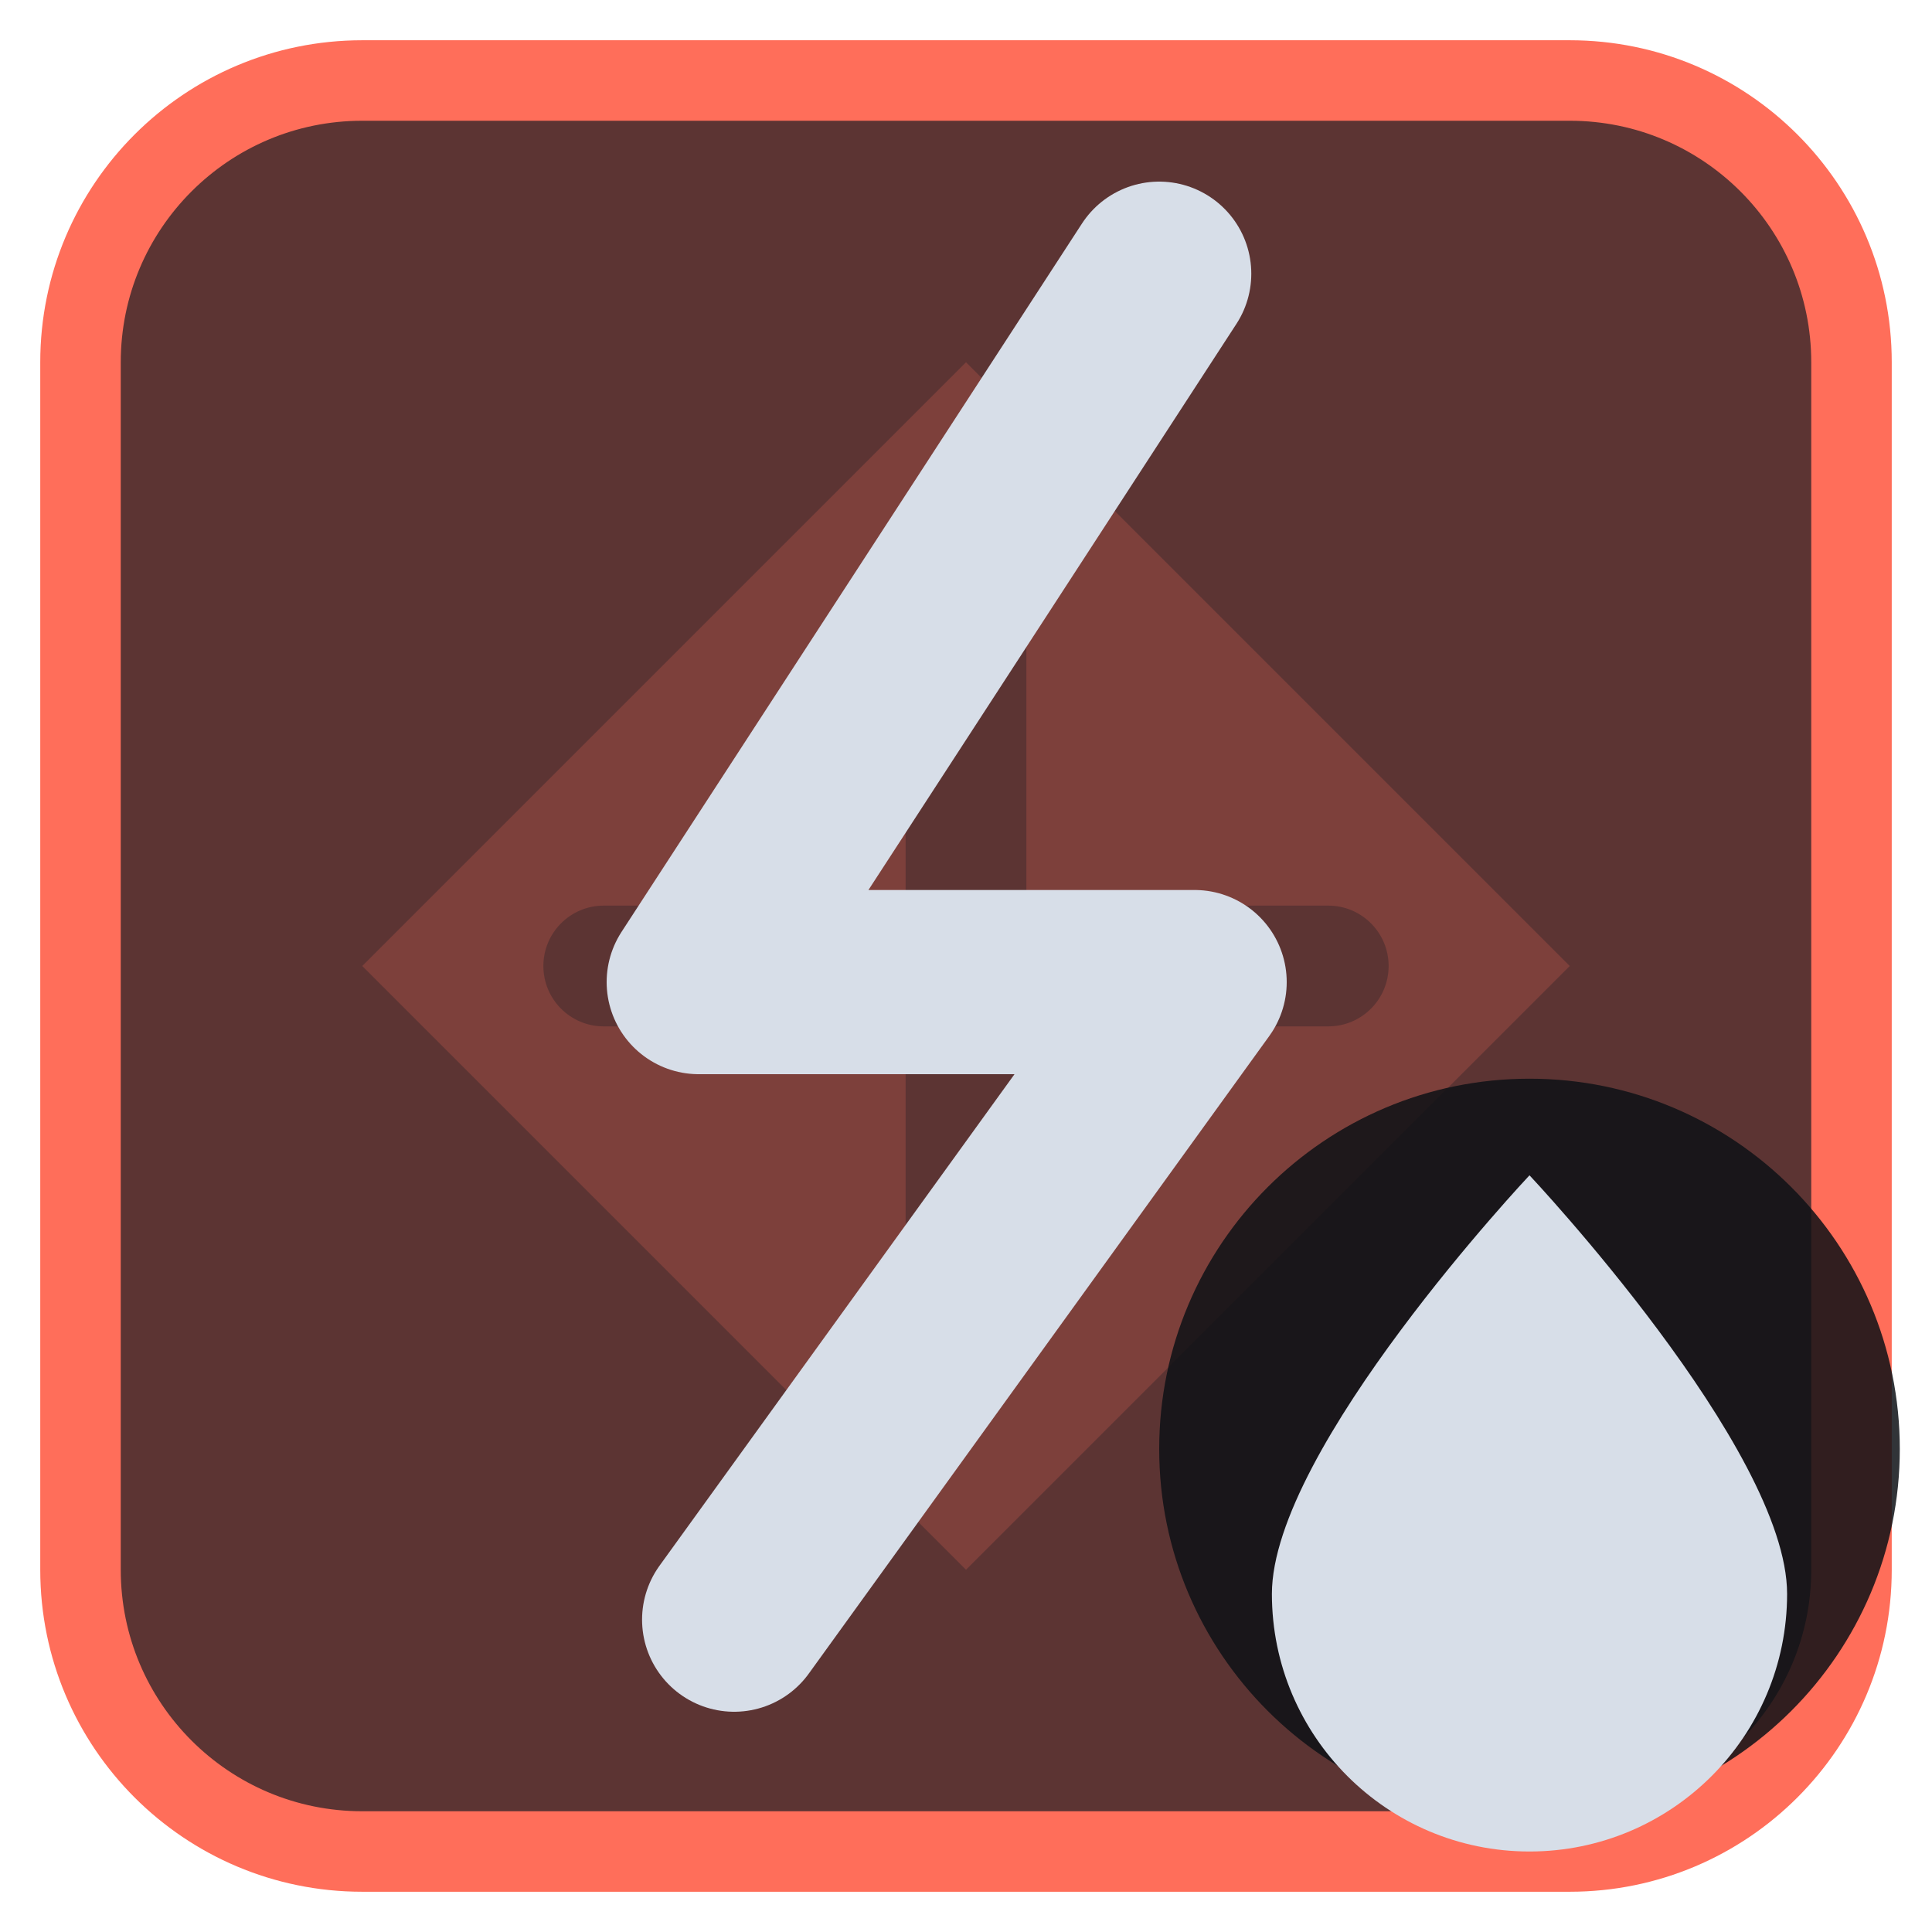
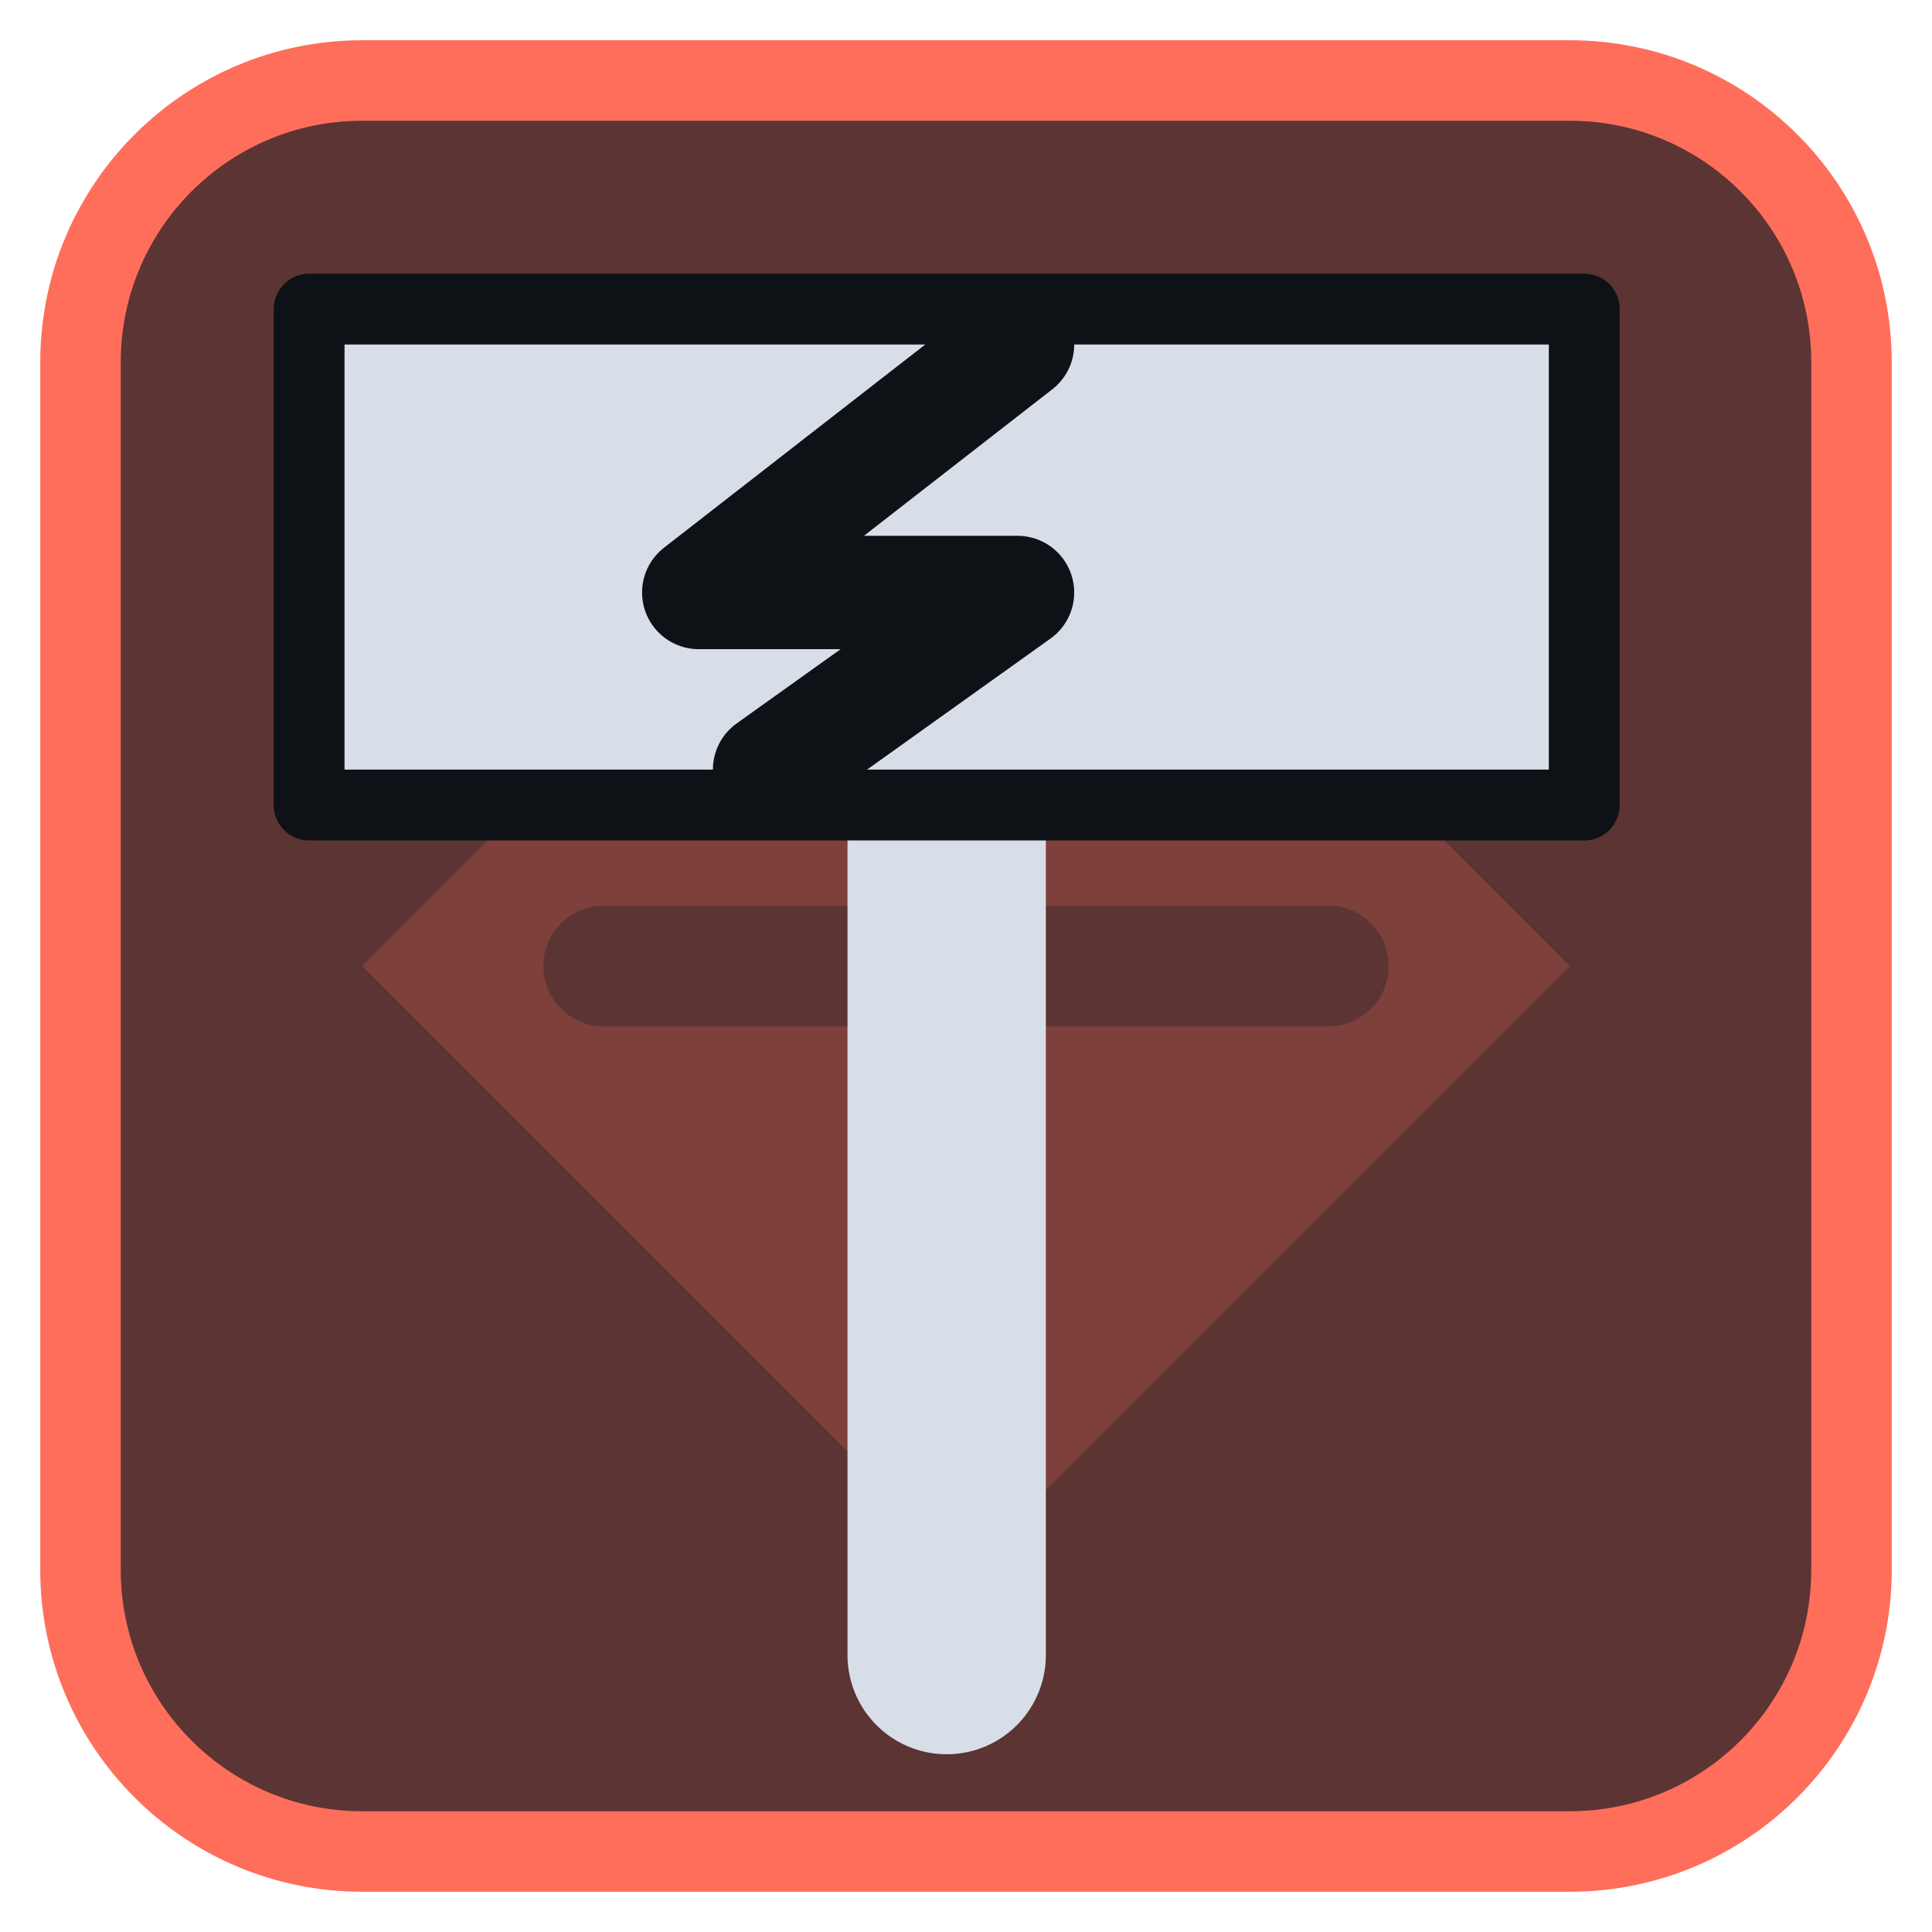
<svg xmlns="http://www.w3.org/2000/svg" viewBox="0 0 24 24" width="24" height="24">
  <rect x="1" y="1" width="22" height="22" rx="3.5" fill="#5c3433" stroke="#ff6e5a" stroke-width="1" />
  <g opacity="0.2" transform="translate(3,3) scale(0.75)">
    <path d="M12 2l10 10-10 10L2 12zM11 6a1 1 0 0 1 2 0v5h5a1 1 0 0 1 0 2h-5v5a1 1 0 0 1-2 0v-5H6a1 1 0 0 1 0-2h5z" fill="#ff6e5a" fill-rule="evenodd" />
  </g>
  <g transform="translate(1.2,1.2) scale(0.88)">
-     <path d="M15 2.5L8.5 12.5H15.5L9 21.5" fill="none" stroke="#d7dee8" stroke-width="2.6" stroke-linecap="round" stroke-linejoin="round" />
+     <path d="M12 10V22" fill="none" stroke="#d7dee8" stroke-width="2.8" stroke-linecap="round" stroke-linejoin="round" />
+     <path d="M3 3H21V10H3Z" fill="#d7dee8" stroke="#0e1116" stroke-width="1" stroke-linejoin="round" />
+     <path d="M13 3.5L8.5 7H13L9.5 9.5" fill="none" stroke="#0e1116" stroke-width="1.6" stroke-linecap="round" stroke-linejoin="round" />
  </g>
-   <circle cx="19" cy="18" r="4.6" fill="#0e1116" fill-opacity="0.85" />
-   <path d="M19 14.6C19 14.6 15.8 18 15.8 19.8A3.2 3.2 0 0 0 22.2 19.8C22.2 18 19 14.6 19 14.6Z" fill="#d7dee8" />
</svg>
